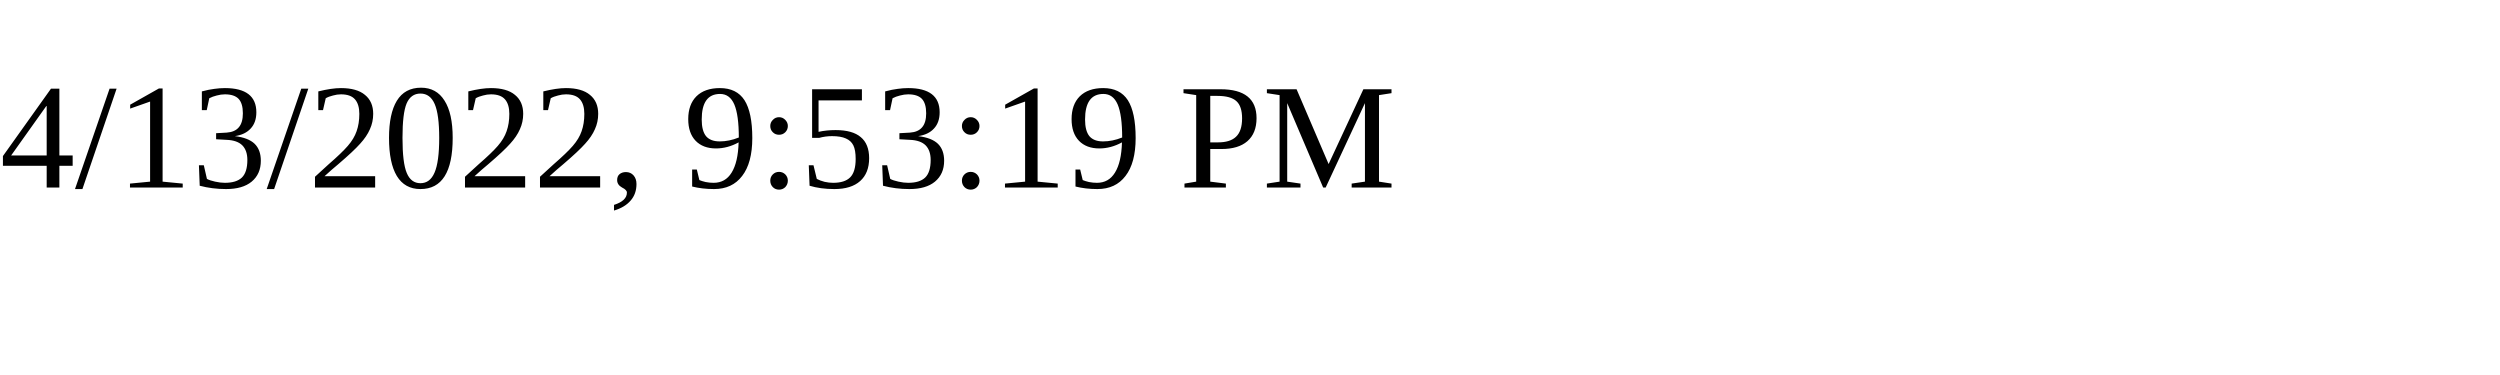
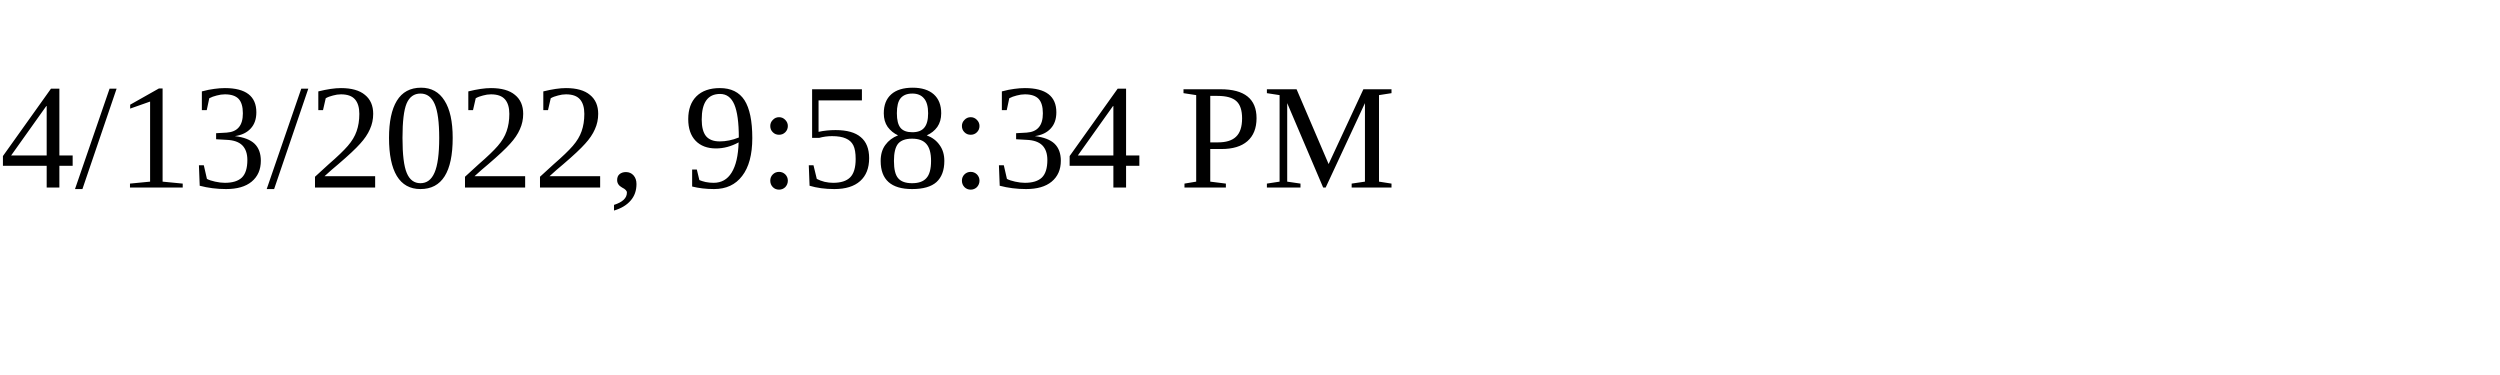
<svg xmlns="http://www.w3.org/2000/svg" height="30" width="200">
-   <text x="0" y="15">4/13/2022, 9:53:19 PM</text>
+   <text x="0" y="15">4/13/2022, 9:58:34 PM</text>
</svg>
